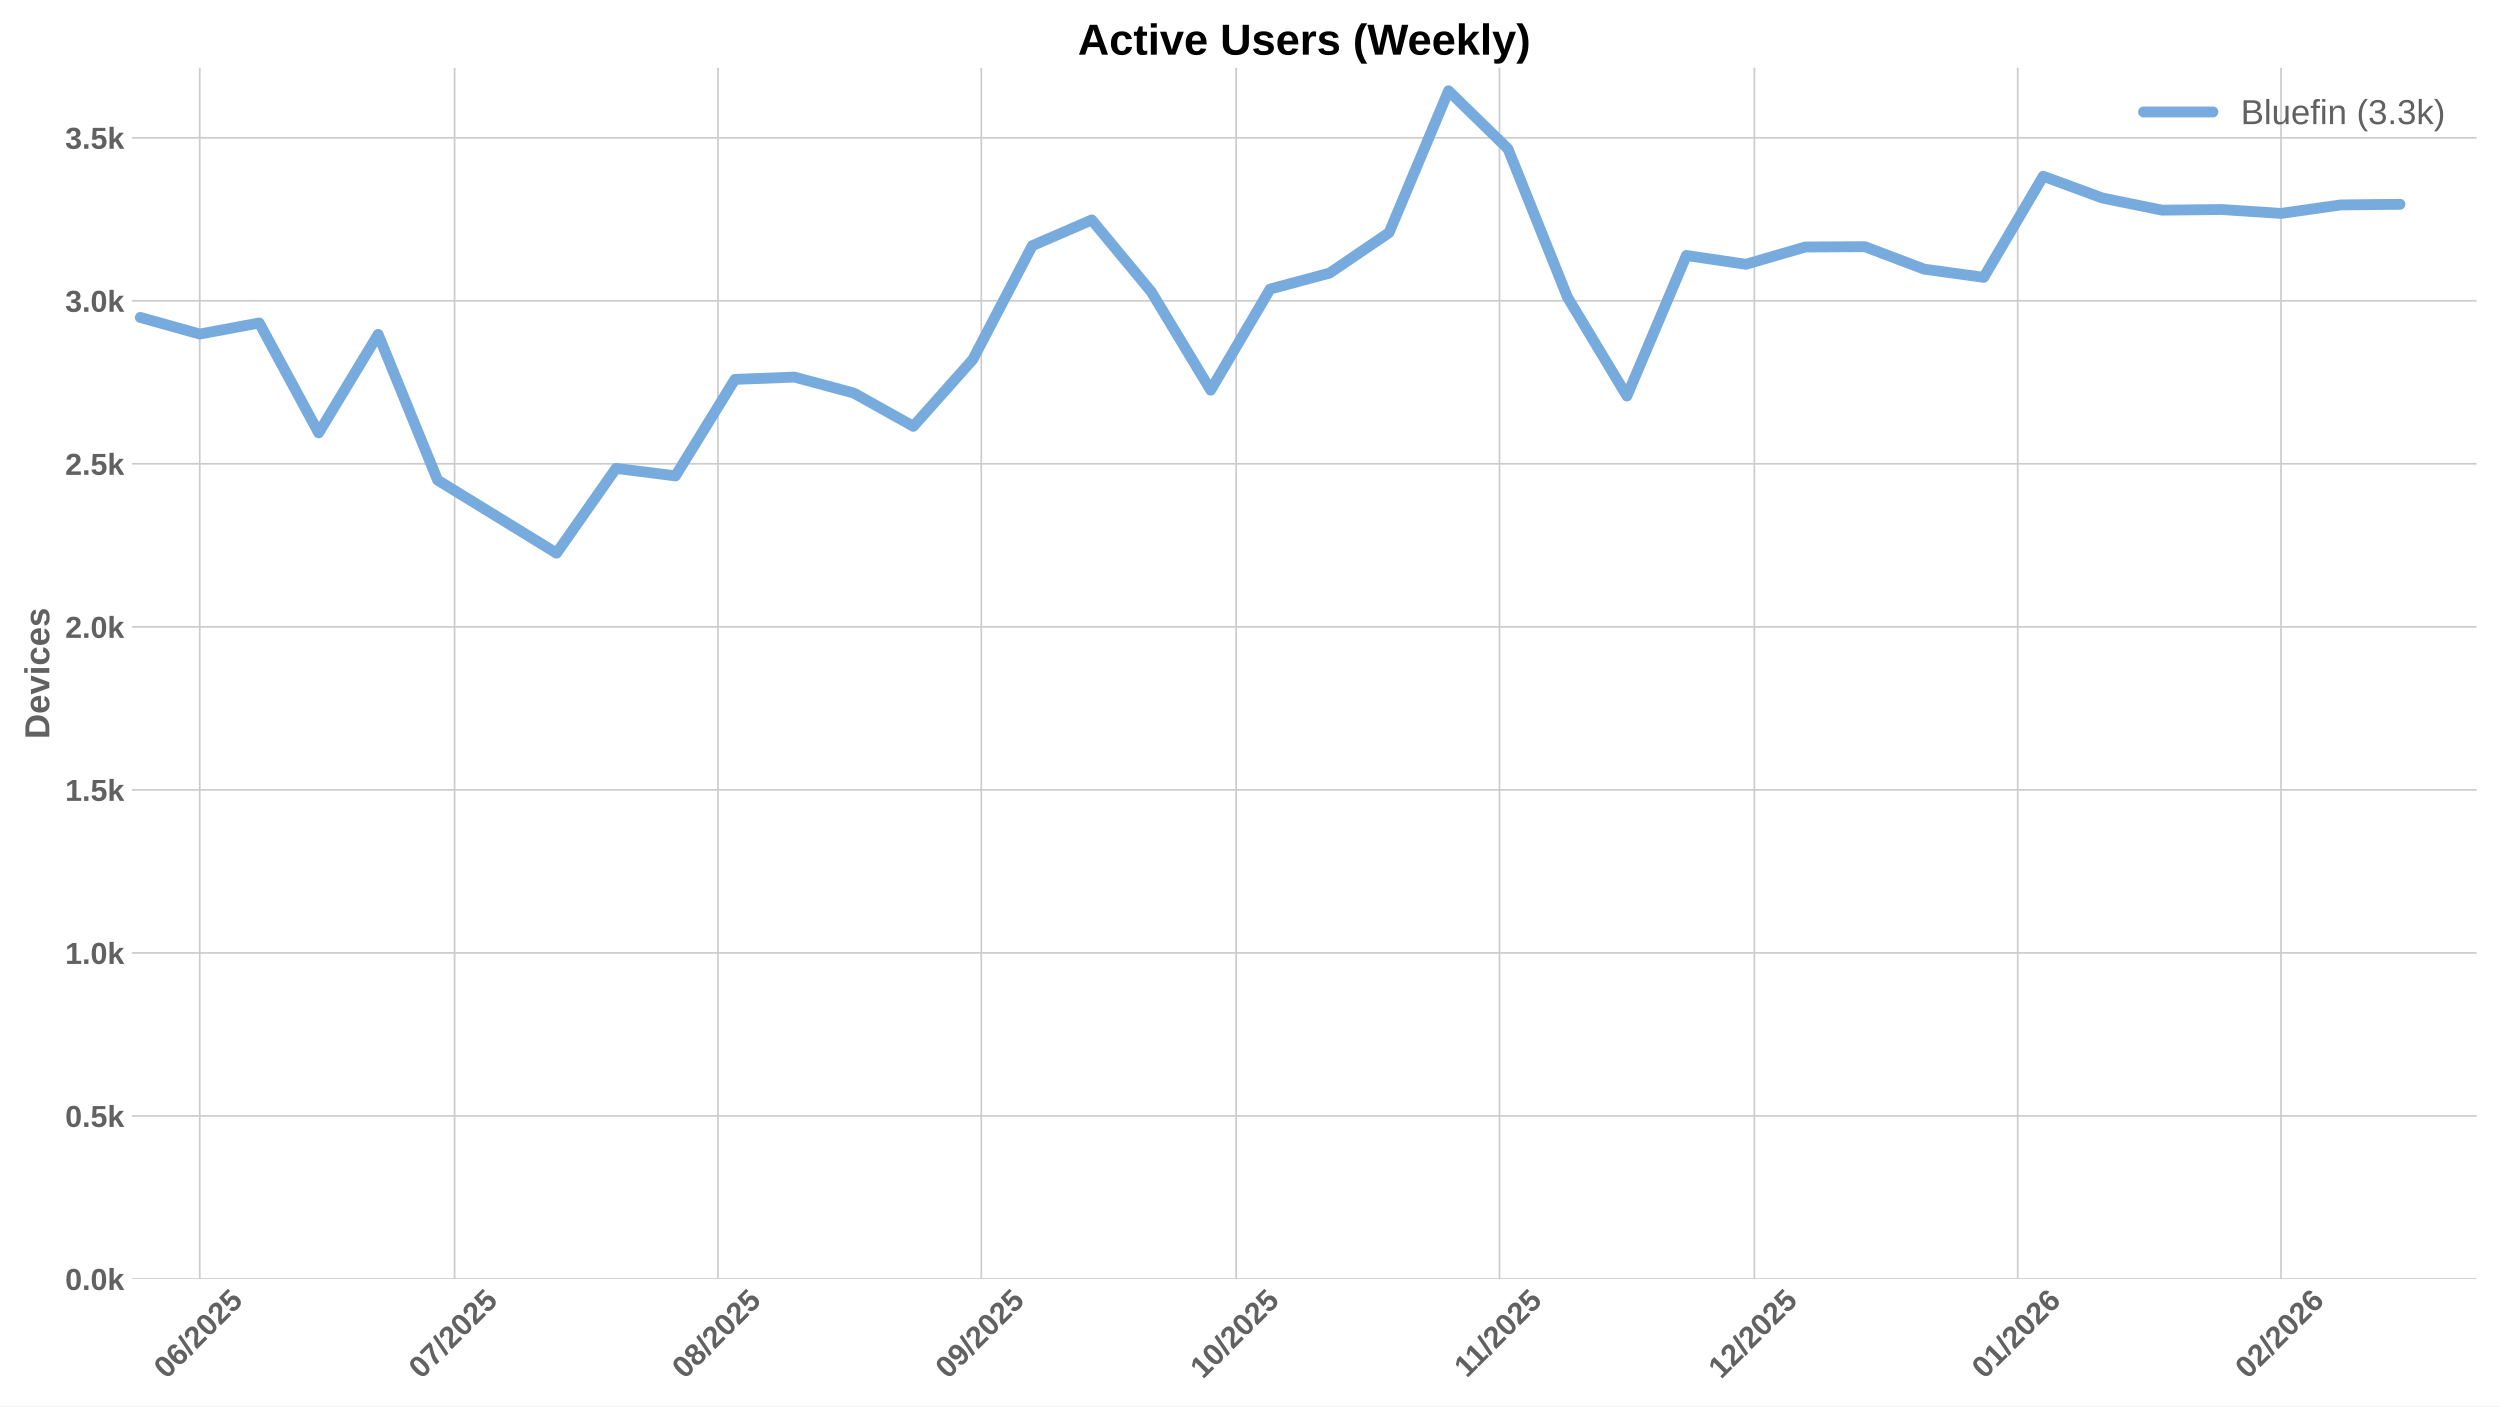
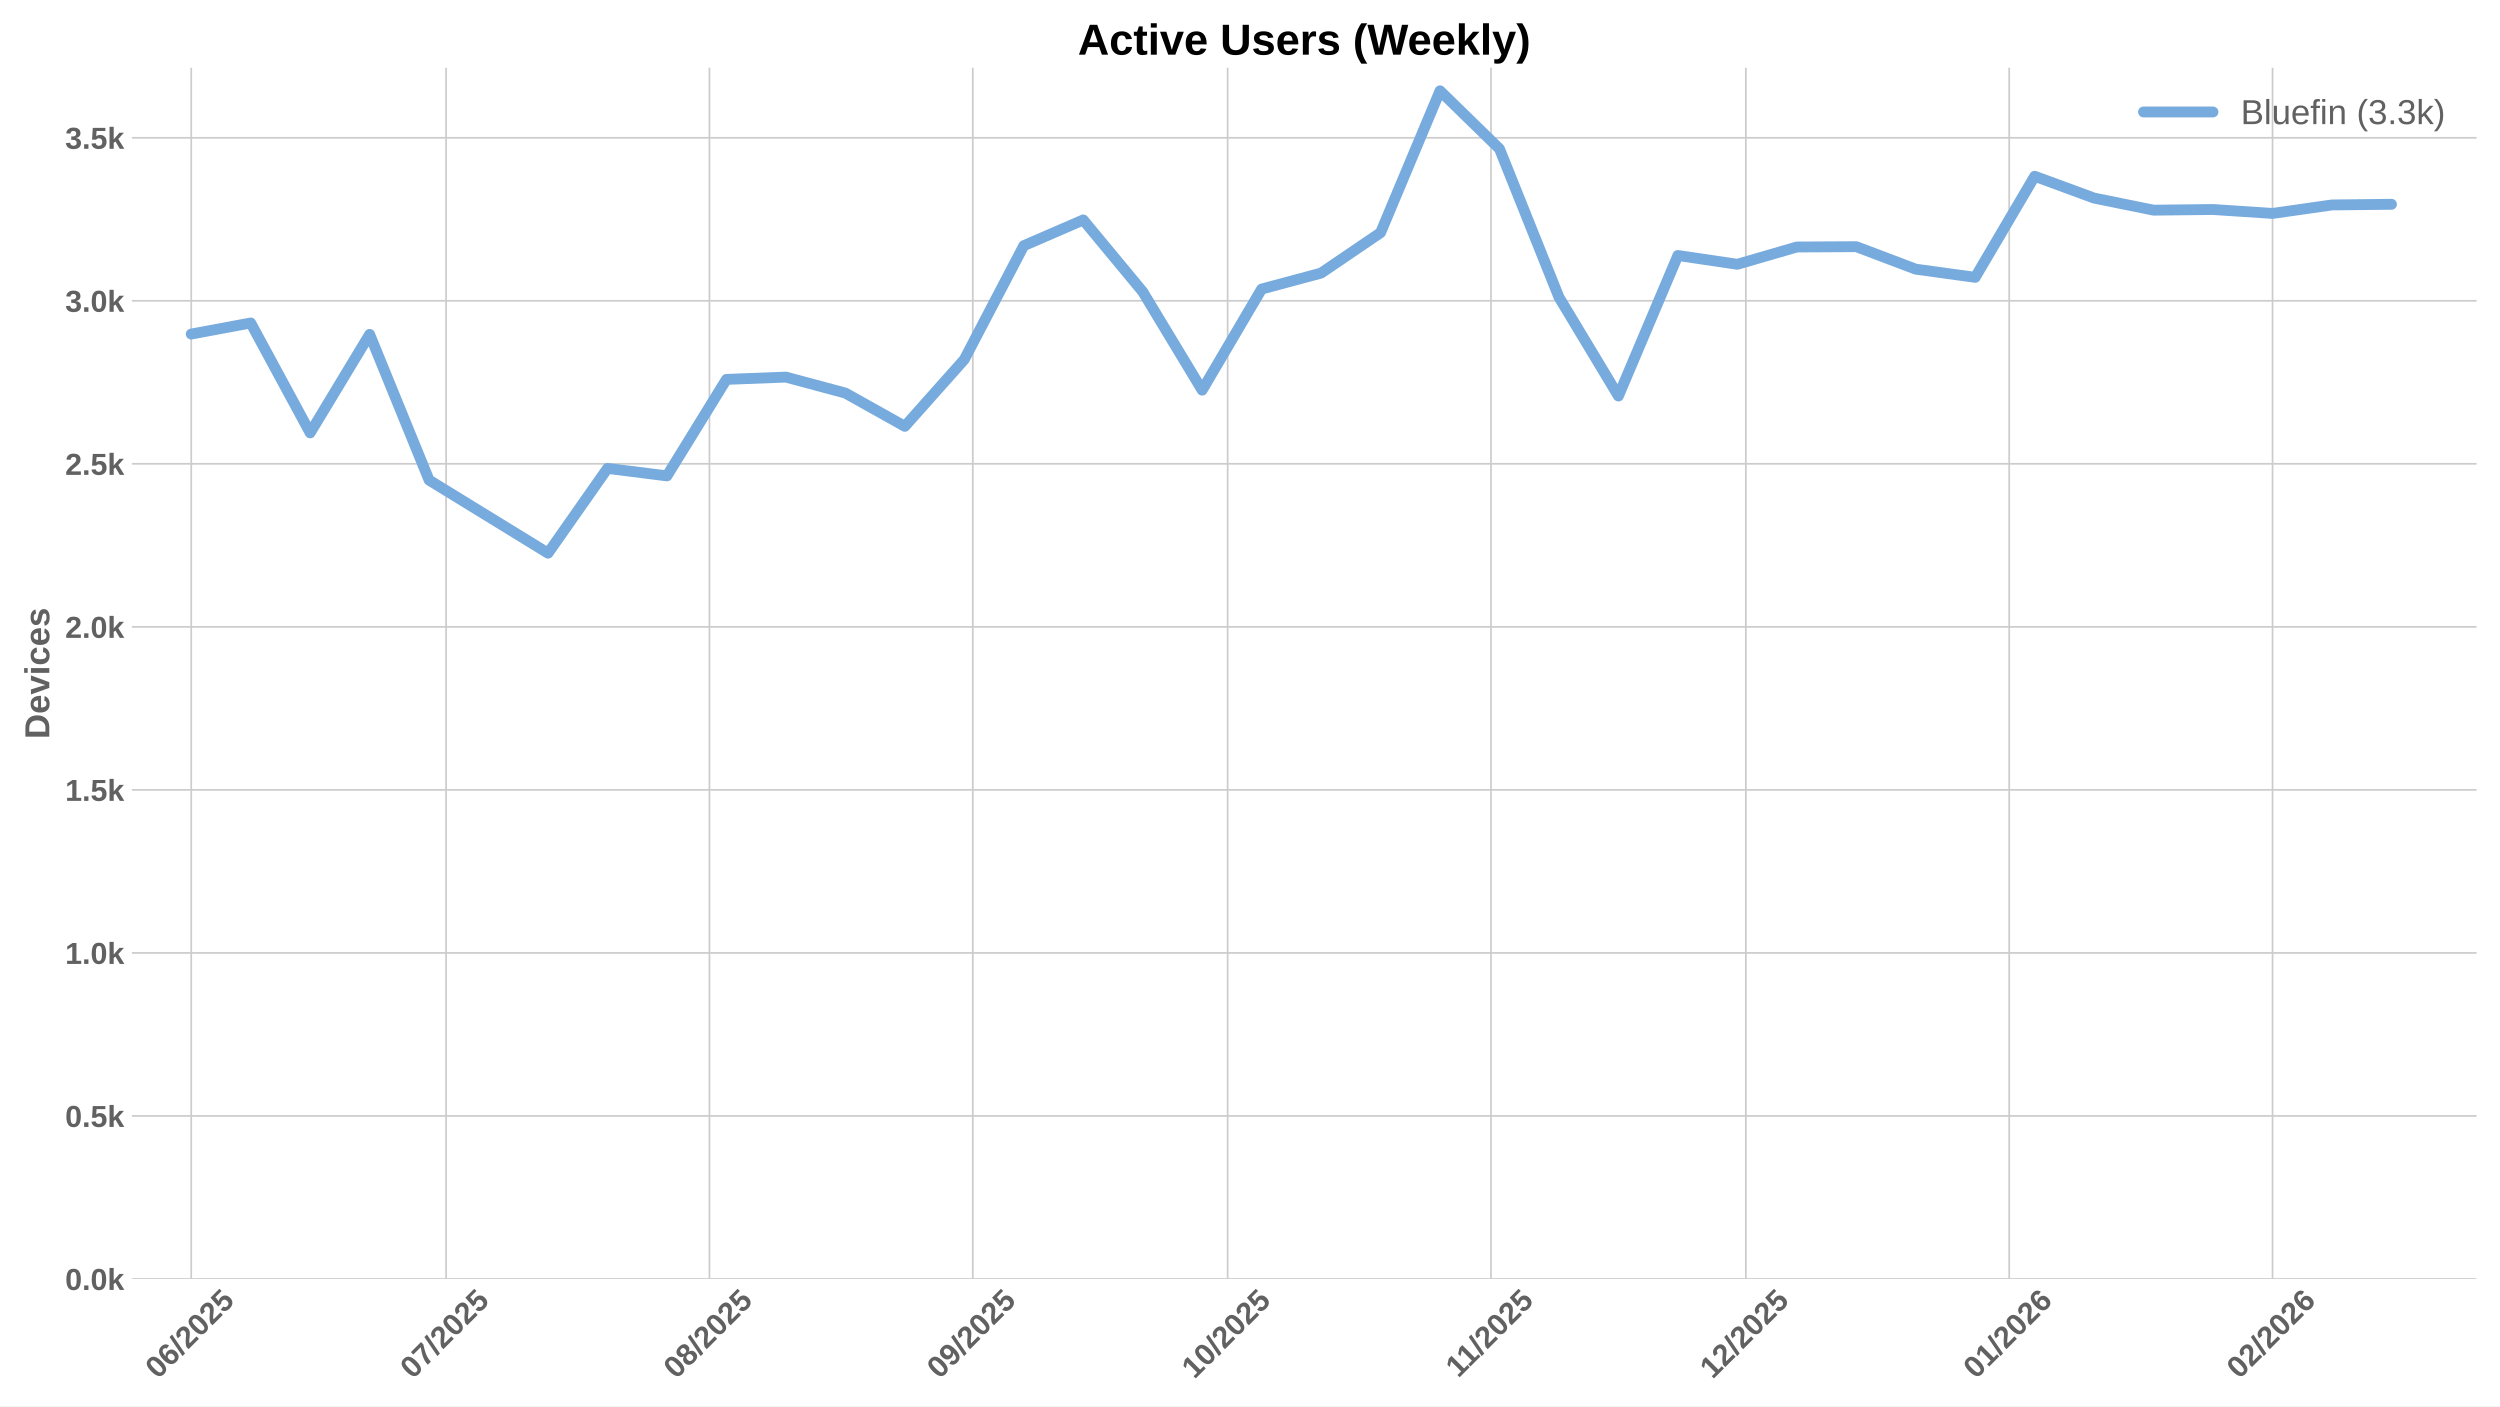
<svg xmlns="http://www.w3.org/2000/svg" xmlns:xlink="http://www.w3.org/1999/xlink" width="1152pt" height="648pt" viewBox="0 0 1152 648" version="1.1">
  <defs>
    <style type="text/css">*{stroke-linejoin: round; stroke-linecap: butt}</style>
  </defs>
  <g id="figure_1">
    <g id="patch_1">
      <path d="M 0 648  L 1152 648  L 1152 0  L 0 0  z " style="fill: #ffffff" />
    </g>
    <g id="axes_1">
      <g id="patch_2">
        <path d="M 60.78 589.343  L 1141.2 589.343  L 1141.2 31.2  L 60.78 31.2  z " style="fill: #ffffff" />
      </g>
      <g id="matplotlib.axis_1">
        <g id="xtick_1">
          <g id="line2d_1">
-             <path d="M 92.041 589.343  L 92.041 31.2  " clip-path="url(#pecfd158ab5)" style="fill: none; stroke: #cccccc; stroke-width: 0.8; stroke-linecap: round" />
+             <path d="M 88.123 589.343  L 88.123 31.2  " clip-path="url(#p0a0ff9bee3)" style="fill: none; stroke: #cccccc; stroke-width: 0.8; stroke-linecap: round" />
          </g>
          <g id="line2d_2" />
          <g id="text_1">
-             <g style="fill: #616161" transform="translate(76.71069 635.7977) rotate(-45) scale(0.14 -0.14)">
+             <g style="fill: #616161" transform="translate(72.79288 635.7977) rotate(-45) scale(0.14 -0.14)">
              <defs>
                <path id="LiberationSans-Bold-30" d="M 3297 2203  Q 3297 1088 2914 512  Q 2531 -63 1766 -63  Q 253 -63 253 2203  Q 253 2994 418 3494  Q 584 3994 915 4231  Q 1247 4469 1791 4469  Q 2572 4469 2934 3903  Q 3297 3338 3297 2203  z M 2416 2203  Q 2416 2813 2356 3150  Q 2297 3488 2165 3634  Q 2034 3781 1784 3781  Q 1519 3781 1383 3632  Q 1247 3484 1189 3148  Q 1131 2813 1131 2203  Q 1131 1600 1192 1261  Q 1253 922 1386 775  Q 1519 628 1772 628  Q 2022 628 2158 783  Q 2294 938 2355 1278  Q 2416 1619 2416 2203  z " transform="scale(0.015625)" />
                <path id="LiberationSans-Bold-36" d="M 3328 1441  Q 3328 738 2934 337  Q 2541 -63 1847 -63  Q 1069 -63 651 482  Q 234 1028 234 2100  Q 234 3278 657 3873  Q 1081 4469 1869 4469  Q 2428 4469 2751 4222  Q 3075 3975 3209 3456  L 2381 3341  Q 2263 3775 1850 3775  Q 1497 3775 1295 3422  Q 1094 3069 1094 2350  Q 1234 2584 1484 2709  Q 1734 2834 2050 2834  Q 2641 2834 2984 2459  Q 3328 2084 3328 1441  z M 2447 1416  Q 2447 1791 2273 1989  Q 2100 2188 1797 2188  Q 1506 2188 1331 2002  Q 1156 1816 1156 1509  Q 1156 1125 1339 873  Q 1522 622 1819 622  Q 2116 622 2281 833  Q 2447 1044 2447 1416  z " transform="scale(0.015625)" />
                <path id="LiberationSans-Bold-2f" d="M 63 -128  L 972 4638  L 1716 4638  L 822 -128  L 63 -128  z " transform="scale(0.015625)" />
                <path id="LiberationSans-Bold-32" d="M 222 0  L 222 609  Q 394 988 711 1347  Q 1028 1706 1509 2097  Q 1972 2472 2158 2715  Q 2344 2959 2344 3194  Q 2344 3769 1766 3769  Q 1484 3769 1336 3617  Q 1188 3466 1144 3163  L 259 3213  Q 334 3825 717 4147  Q 1100 4469 1759 4469  Q 2472 4469 2853 4144  Q 3234 3819 3234 3231  Q 3234 2922 3112 2672  Q 2991 2422 2800 2211  Q 2609 2000 2376 1815  Q 2144 1631 1925 1456  Q 1706 1281 1526 1103  Q 1347 925 1259 722  L 3303 722  L 3303 0  L 222 0  z " transform="scale(0.015625)" />
                <path id="LiberationSans-Bold-35" d="M 3381 1466  Q 3381 766 2945 351  Q 2509 -63 1750 -63  Q 1088 -63 689 235  Q 291 534 197 1100  L 1075 1172  Q 1144 891 1319 762  Q 1494 634 1759 634  Q 2088 634 2283 843  Q 2478 1053 2478 1447  Q 2478 1794 2293 2001  Q 2109 2209 1778 2209  Q 1413 2209 1181 1925  L 325 1925  L 478 4403  L 3125 4403  L 3125 3750  L 1275 3750  L 1203 2638  Q 1522 2919 2000 2919  Q 2628 2919 3004 2528  Q 3381 2138 3381 1466  z " transform="scale(0.015625)" />
              </defs>
              <use xlink:href="#LiberationSans-Bold-30" />
              <use xlink:href="#LiberationSans-Bold-36" transform="translate(55.61523 0)" />
              <use xlink:href="#LiberationSans-Bold-2f" transform="translate(111.2305 0)" />
              <use xlink:href="#LiberationSans-Bold-32" transform="translate(139.0137 0)" />
              <use xlink:href="#LiberationSans-Bold-30" transform="translate(194.6289 0)" />
              <use xlink:href="#LiberationSans-Bold-32" transform="translate(250.2441 0)" />
              <use xlink:href="#LiberationSans-Bold-35" transform="translate(305.8594 0)" />
            </g>
          </g>
        </g>
        <g id="xtick_2">
          <g id="line2d_3">
-             <path d="M 209.478 589.343  L 209.478 31.2  " clip-path="url(#pecfd158ab5)" style="fill: none; stroke: #cccccc; stroke-width: 0.8; stroke-linecap: round" />
+             <path d="M 205.56 589.343  L 205.56 31.2  " clip-path="url(#p0a0ff9bee3)" style="fill: none; stroke: #cccccc; stroke-width: 0.8; stroke-linecap: round" />
          </g>
          <g id="line2d_4" />
          <g id="text_2">
-             <g style="fill: #616161" transform="translate(194.1476 635.7977) rotate(-45) scale(0.14 -0.14)">
+             <g style="fill: #616161" transform="translate(190.2298 635.7977) rotate(-45) scale(0.14 -0.14)">
              <defs>
                <path id="LiberationSans-Bold-37" d="M 3278 3706  Q 2981 3238 2717 2797  Q 2453 2356 2256 1911  Q 2059 1466 1945 995  Q 1831 525 1831 0  L 916 0  Q 916 550 1059 1064  Q 1203 1578 1475 2111  Q 1747 2644 2463 3681  L 275 3681  L 275 4403  L 3278 4403  L 3278 3706  z " transform="scale(0.015625)" />
              </defs>
              <use xlink:href="#LiberationSans-Bold-30" />
              <use xlink:href="#LiberationSans-Bold-37" transform="translate(55.61523 0)" />
              <use xlink:href="#LiberationSans-Bold-2f" transform="translate(111.2305 0)" />
              <use xlink:href="#LiberationSans-Bold-32" transform="translate(139.0137 0)" />
              <use xlink:href="#LiberationSans-Bold-30" transform="translate(194.6289 0)" />
              <use xlink:href="#LiberationSans-Bold-32" transform="translate(250.2441 0)" />
              <use xlink:href="#LiberationSans-Bold-35" transform="translate(305.8594 0)" />
            </g>
          </g>
        </g>
        <g id="xtick_3">
          <g id="line2d_5">
-             <path d="M 330.829 589.343  L 330.829 31.2  " clip-path="url(#pecfd158ab5)" style="fill: none; stroke: #cccccc; stroke-width: 0.8; stroke-linecap: round" />
+             <path d="M 326.912 589.343  L 326.912 31.2  " clip-path="url(#p0a0ff9bee3)" style="fill: none; stroke: #cccccc; stroke-width: 0.8; stroke-linecap: round" />
          </g>
          <g id="line2d_6" />
          <g id="text_3">
-             <g style="fill: #616161" transform="translate(315.4992 635.7977) rotate(-45) scale(0.14 -0.14)">
+             <g style="fill: #616161" transform="translate(311.5814 635.7977) rotate(-45) scale(0.14 -0.14)">
              <defs>
                <path id="LiberationSans-Bold-38" d="M 3363 1241  Q 3363 622 2953 279  Q 2544 -63 1784 -63  Q 1031 -63 617 278  Q 203 619 203 1234  Q 203 1656 447 1945  Q 691 2234 1100 2303  L 1100 2316  Q 744 2394 525 2669  Q 306 2944 306 3303  Q 306 3844 689 4156  Q 1072 4469 1772 4469  Q 2488 4469 2870 4164  Q 3253 3859 3253 3297  Q 3253 2938 3036 2666  Q 2819 2394 2453 2322  L 2453 2309  Q 2878 2241 3120 1961  Q 3363 1681 3363 1241  z M 2350 3250  Q 2350 3563 2206 3708  Q 2063 3853 1772 3853  Q 1203 3853 1203 3250  Q 1203 2619 1778 2619  Q 2066 2619 2208 2766  Q 2350 2913 2350 3250  z M 2453 1313  Q 2453 2003 1766 2003  Q 1447 2003 1276 1822  Q 1106 1641 1106 1300  Q 1106 913 1275 734  Q 1444 556 1791 556  Q 2131 556 2292 734  Q 2453 913 2453 1313  z " transform="scale(0.015625)" />
              </defs>
              <use xlink:href="#LiberationSans-Bold-30" />
              <use xlink:href="#LiberationSans-Bold-38" transform="translate(55.61523 0)" />
              <use xlink:href="#LiberationSans-Bold-2f" transform="translate(111.2305 0)" />
              <use xlink:href="#LiberationSans-Bold-32" transform="translate(139.0137 0)" />
              <use xlink:href="#LiberationSans-Bold-30" transform="translate(194.6289 0)" />
              <use xlink:href="#LiberationSans-Bold-32" transform="translate(250.2441 0)" />
              <use xlink:href="#LiberationSans-Bold-35" transform="translate(305.8594 0)" />
            </g>
          </g>
        </g>
        <g id="xtick_4">
          <g id="line2d_7">
-             <path d="M 452.181 589.343  L 452.181 31.2  " clip-path="url(#pecfd158ab5)" style="fill: none; stroke: #cccccc; stroke-width: 0.8; stroke-linecap: round" />
+             <path d="M 448.263 589.343  L 448.263 31.2  " clip-path="url(#p0a0ff9bee3)" style="fill: none; stroke: #cccccc; stroke-width: 0.8; stroke-linecap: round" />
          </g>
          <g id="line2d_8" />
          <g id="text_4">
-             <g style="fill: #616161" transform="translate(436.8507 635.7977) rotate(-45) scale(0.14 -0.14)">
+             <g style="fill: #616161" transform="translate(432.9329 635.7977) rotate(-45) scale(0.14 -0.14)">
              <defs>
                <path id="LiberationSans-Bold-39" d="M 3322 2272  Q 3322 1100 2894 518  Q 2466 -63 1678 -63  Q 1097 -63 767 185  Q 438 434 300 972  L 1125 1088  Q 1247 628 1688 628  Q 2056 628 2254 981  Q 2453 1334 2459 2028  Q 2341 1794 2070 1661  Q 1800 1528 1488 1528  Q 906 1528 564 1923  Q 222 2319 222 2994  Q 222 3688 623 4078  Q 1025 4469 1759 4469  Q 2550 4469 2936 3920  Q 3322 3372 3322 2272  z M 2394 2888  Q 2394 3297 2214 3539  Q 2034 3781 1738 3781  Q 1447 3781 1280 3570  Q 1113 3359 1113 2988  Q 1113 2622 1278 2401  Q 1444 2181 1741 2181  Q 2022 2181 2208 2373  Q 2394 2566 2394 2888  z " transform="scale(0.015625)" />
              </defs>
              <use xlink:href="#LiberationSans-Bold-30" />
              <use xlink:href="#LiberationSans-Bold-39" transform="translate(55.61523 0)" />
              <use xlink:href="#LiberationSans-Bold-2f" transform="translate(111.2305 0)" />
              <use xlink:href="#LiberationSans-Bold-32" transform="translate(139.0137 0)" />
              <use xlink:href="#LiberationSans-Bold-30" transform="translate(194.6289 0)" />
              <use xlink:href="#LiberationSans-Bold-32" transform="translate(250.2441 0)" />
              <use xlink:href="#LiberationSans-Bold-35" transform="translate(305.8594 0)" />
            </g>
          </g>
        </g>
        <g id="xtick_5">
          <g id="line2d_9">
-             <path d="M 569.618 589.343  L 569.618 31.2  " clip-path="url(#pecfd158ab5)" style="fill: none; stroke: #cccccc; stroke-width: 0.8; stroke-linecap: round" />
+             <path d="M 565.7 589.343  L 565.7 31.2  " clip-path="url(#p0a0ff9bee3)" style="fill: none; stroke: #cccccc; stroke-width: 0.8; stroke-linecap: round" />
          </g>
          <g id="line2d_10" />
          <g id="text_5">
-             <g style="fill: #616161" transform="translate(554.2876 635.7977) rotate(-45) scale(0.14 -0.14)">
+             <g style="fill: #616161" transform="translate(550.3698 635.7977) rotate(-45) scale(0.14 -0.14)">
              <defs>
                <path id="LiberationSans-Bold-31" d="M 403 0  L 403 653  L 1494 653  L 1494 3656  L 438 2997  L 438 3688  L 1541 4403  L 2372 4403  L 2372 653  L 3381 653  L 3381 0  L 403 0  z " transform="scale(0.015625)" />
              </defs>
              <use xlink:href="#LiberationSans-Bold-31" />
              <use xlink:href="#LiberationSans-Bold-30" transform="translate(55.61523 0)" />
              <use xlink:href="#LiberationSans-Bold-2f" transform="translate(111.2305 0)" />
              <use xlink:href="#LiberationSans-Bold-32" transform="translate(139.0137 0)" />
              <use xlink:href="#LiberationSans-Bold-30" transform="translate(194.6289 0)" />
              <use xlink:href="#LiberationSans-Bold-32" transform="translate(250.2441 0)" />
              <use xlink:href="#LiberationSans-Bold-35" transform="translate(305.8594 0)" />
            </g>
          </g>
        </g>
        <g id="xtick_6">
          <g id="line2d_11">
-             <path d="M 690.969 589.343  L 690.969 31.2  " clip-path="url(#pecfd158ab5)" style="fill: none; stroke: #cccccc; stroke-width: 0.8; stroke-linecap: round" />
+             <path d="M 687.052 589.343  L 687.052 31.2  " clip-path="url(#p0a0ff9bee3)" style="fill: none; stroke: #cccccc; stroke-width: 0.8; stroke-linecap: round" />
          </g>
          <g id="line2d_12" />
          <g id="text_6">
-             <g style="fill: #616161" transform="translate(675.9114 635.2532) rotate(-45) scale(0.14 -0.14)">
+             <g style="fill: #616161" transform="translate(671.9936 635.2532) rotate(-45) scale(0.14 -0.14)">
              <use xlink:href="#LiberationSans-Bold-31" />
              <use xlink:href="#LiberationSans-Bold-31" transform="translate(50.11523 0)" />
              <use xlink:href="#LiberationSans-Bold-2f" transform="translate(105.7305 0)" />
              <use xlink:href="#LiberationSans-Bold-32" transform="translate(133.5137 0)" />
              <use xlink:href="#LiberationSans-Bold-30" transform="translate(189.1289 0)" />
              <use xlink:href="#LiberationSans-Bold-32" transform="translate(244.7441 0)" />
              <use xlink:href="#LiberationSans-Bold-35" transform="translate(300.3594 0)" />
            </g>
          </g>
        </g>
        <g id="xtick_7">
          <g id="line2d_13">
-             <path d="M 808.406 589.343  L 808.406 31.2  " clip-path="url(#pecfd158ab5)" style="fill: none; stroke: #cccccc; stroke-width: 0.8; stroke-linecap: round" />
+             <path d="M 804.489 589.343  L 804.489 31.2  " clip-path="url(#p0a0ff9bee3)" style="fill: none; stroke: #cccccc; stroke-width: 0.8; stroke-linecap: round" />
          </g>
          <g id="line2d_14" />
          <g id="text_7">
-             <g style="fill: #616161" transform="translate(793.0761 635.7977) rotate(-45) scale(0.14 -0.14)">
+             <g style="fill: #616161" transform="translate(789.1583 635.7977) rotate(-45) scale(0.14 -0.14)">
              <use xlink:href="#LiberationSans-Bold-31" />
              <use xlink:href="#LiberationSans-Bold-32" transform="translate(55.61523 0)" />
              <use xlink:href="#LiberationSans-Bold-2f" transform="translate(111.2305 0)" />
              <use xlink:href="#LiberationSans-Bold-32" transform="translate(139.0137 0)" />
              <use xlink:href="#LiberationSans-Bold-30" transform="translate(194.6289 0)" />
              <use xlink:href="#LiberationSans-Bold-32" transform="translate(250.2441 0)" />
              <use xlink:href="#LiberationSans-Bold-35" transform="translate(305.8594 0)" />
            </g>
          </g>
        </g>
        <g id="xtick_8">
          <g id="line2d_15">
-             <path d="M 929.758 589.343  L 929.758 31.2  " clip-path="url(#pecfd158ab5)" style="fill: none; stroke: #cccccc; stroke-width: 0.8; stroke-linecap: round" />
+             <path d="M 925.84 589.343  L 925.84 31.2  " clip-path="url(#p0a0ff9bee3)" style="fill: none; stroke: #cccccc; stroke-width: 0.8; stroke-linecap: round" />
          </g>
          <g id="line2d_16" />
          <g id="text_8">
-             <g style="fill: #616161" transform="translate(914.4276 635.7977) rotate(-45) scale(0.14 -0.14)">
+             <g style="fill: #616161" transform="translate(910.5098 635.7977) rotate(-45) scale(0.14 -0.14)">
              <use xlink:href="#LiberationSans-Bold-30" />
              <use xlink:href="#LiberationSans-Bold-31" transform="translate(55.61523 0)" />
              <use xlink:href="#LiberationSans-Bold-2f" transform="translate(111.2305 0)" />
              <use xlink:href="#LiberationSans-Bold-32" transform="translate(139.0137 0)" />
              <use xlink:href="#LiberationSans-Bold-30" transform="translate(194.6289 0)" />
              <use xlink:href="#LiberationSans-Bold-32" transform="translate(250.2441 0)" />
              <use xlink:href="#LiberationSans-Bold-36" transform="translate(305.8594 0)" />
            </g>
          </g>
        </g>
        <g id="xtick_9">
          <g id="line2d_17">
-             <path d="M 1051.109 589.343  L 1051.109 31.2  " clip-path="url(#pecfd158ab5)" style="fill: none; stroke: #cccccc; stroke-width: 0.8; stroke-linecap: round" />
+             <path d="M 1047.192 589.343  L 1047.192 31.2  " clip-path="url(#p0a0ff9bee3)" style="fill: none; stroke: #cccccc; stroke-width: 0.8; stroke-linecap: round" />
          </g>
          <g id="line2d_18" />
          <g id="text_9">
-             <g style="fill: #616161" transform="translate(1035.779 635.7977) rotate(-45) scale(0.14 -0.14)">
+             <g style="fill: #616161" transform="translate(1031.861 635.7977) rotate(-45) scale(0.14 -0.14)">
              <use xlink:href="#LiberationSans-Bold-30" />
              <use xlink:href="#LiberationSans-Bold-32" transform="translate(55.61523 0)" />
              <use xlink:href="#LiberationSans-Bold-2f" transform="translate(111.2305 0)" />
              <use xlink:href="#LiberationSans-Bold-32" transform="translate(139.0137 0)" />
              <use xlink:href="#LiberationSans-Bold-30" transform="translate(194.6289 0)" />
              <use xlink:href="#LiberationSans-Bold-32" transform="translate(250.2441 0)" />
              <use xlink:href="#LiberationSans-Bold-36" transform="translate(305.8594 0)" />
            </g>
          </g>
        </g>
      </g>
      <g id="matplotlib.axis_2">
        <g id="ytick_1">
          <g id="line2d_19">
-             <path d="M 60.78 589.343  L 1141.2 589.343  " clip-path="url(#pecfd158ab5)" style="fill: none; stroke: #cccccc; stroke-width: 0.8; stroke-linecap: round" />
+             <path d="M 60.78 589.343  L 1141.2 589.343  " clip-path="url(#p0a0ff9bee3)" style="fill: none; stroke: #cccccc; stroke-width: 0.8; stroke-linecap: round" />
          </g>
          <g id="line2d_20" />
          <g id="text_10">
            <g style="fill: #616161" transform="translate(30.03469 594.416) scale(0.14 -0.14)">
              <defs>
                <path id="LiberationSans-Bold-2e" d="M 434 0  L 434 953  L 1338 953  L 1338 0  L 434 0  z " transform="scale(0.015625)" />
                <path id="LiberationSans-Bold-6b" d="M 2606 0  L 1703 1531  L 1325 1269  L 1325 0  L 447 0  L 447 4638  L 1325 4638  L 1325 1981  L 2531 3381  L 3475 3381  L 2288 2063  L 3566 0  L 2606 0  z " transform="scale(0.015625)" />
              </defs>
              <use xlink:href="#LiberationSans-Bold-30" />
              <use xlink:href="#LiberationSans-Bold-2e" transform="translate(55.61523 0)" />
              <use xlink:href="#LiberationSans-Bold-30" transform="translate(83.39844 0)" />
              <use xlink:href="#LiberationSans-Bold-6b" transform="translate(139.0137 0)" />
            </g>
          </g>
        </g>
        <g id="ytick_2">
          <g id="line2d_21">
-             <path d="M 60.78 514.221  L 1141.2 514.221  " clip-path="url(#pecfd158ab5)" style="fill: none; stroke: #cccccc; stroke-width: 0.8; stroke-linecap: round" />
+             <path d="M 60.78 514.221  L 1141.2 514.221  " clip-path="url(#p0a0ff9bee3)" style="fill: none; stroke: #cccccc; stroke-width: 0.8; stroke-linecap: round" />
          </g>
          <g id="line2d_22" />
          <g id="text_11">
            <g style="fill: #616161" transform="translate(30.03469 519.2938) scale(0.14 -0.14)">
              <use xlink:href="#LiberationSans-Bold-30" />
              <use xlink:href="#LiberationSans-Bold-2e" transform="translate(55.61523 0)" />
              <use xlink:href="#LiberationSans-Bold-35" transform="translate(83.39844 0)" />
              <use xlink:href="#LiberationSans-Bold-6b" transform="translate(139.0137 0)" />
            </g>
          </g>
        </g>
        <g id="ytick_3">
          <g id="line2d_23">
-             <path d="M 60.78 439.099  L 1141.2 439.099  " clip-path="url(#pecfd158ab5)" style="fill: none; stroke: #cccccc; stroke-width: 0.8; stroke-linecap: round" />
+             <path d="M 60.78 439.099  L 1141.2 439.099  " clip-path="url(#p0a0ff9bee3)" style="fill: none; stroke: #cccccc; stroke-width: 0.8; stroke-linecap: round" />
          </g>
          <g id="line2d_24" />
          <g id="text_12">
            <g style="fill: #616161" transform="translate(30.03469 444.1715) scale(0.14 -0.14)">
              <use xlink:href="#LiberationSans-Bold-31" />
              <use xlink:href="#LiberationSans-Bold-2e" transform="translate(55.61523 0)" />
              <use xlink:href="#LiberationSans-Bold-30" transform="translate(83.39844 0)" />
              <use xlink:href="#LiberationSans-Bold-6b" transform="translate(139.0137 0)" />
            </g>
          </g>
        </g>
        <g id="ytick_4">
          <g id="line2d_25">
-             <path d="M 60.78 363.976  L 1141.2 363.976  " clip-path="url(#pecfd158ab5)" style="fill: none; stroke: #cccccc; stroke-width: 0.8; stroke-linecap: round" />
+             <path d="M 60.78 363.976  L 1141.2 363.976  " clip-path="url(#p0a0ff9bee3)" style="fill: none; stroke: #cccccc; stroke-width: 0.8; stroke-linecap: round" />
          </g>
          <g id="line2d_26" />
          <g id="text_13">
            <g style="fill: #616161" transform="translate(30.03469 369.0493) scale(0.14 -0.14)">
              <use xlink:href="#LiberationSans-Bold-31" />
              <use xlink:href="#LiberationSans-Bold-2e" transform="translate(55.61523 0)" />
              <use xlink:href="#LiberationSans-Bold-35" transform="translate(83.39844 0)" />
              <use xlink:href="#LiberationSans-Bold-6b" transform="translate(139.0137 0)" />
            </g>
          </g>
        </g>
        <g id="ytick_5">
          <g id="line2d_27">
-             <path d="M 60.78 288.854  L 1141.2 288.854  " clip-path="url(#pecfd158ab5)" style="fill: none; stroke: #cccccc; stroke-width: 0.8; stroke-linecap: round" />
+             <path d="M 60.78 288.854  L 1141.2 288.854  " clip-path="url(#p0a0ff9bee3)" style="fill: none; stroke: #cccccc; stroke-width: 0.8; stroke-linecap: round" />
          </g>
          <g id="line2d_28" />
          <g id="text_14">
            <g style="fill: #616161" transform="translate(30.03469 293.9271) scale(0.14 -0.14)">
              <use xlink:href="#LiberationSans-Bold-32" />
              <use xlink:href="#LiberationSans-Bold-2e" transform="translate(55.61523 0)" />
              <use xlink:href="#LiberationSans-Bold-30" transform="translate(83.39844 0)" />
              <use xlink:href="#LiberationSans-Bold-6b" transform="translate(139.0137 0)" />
            </g>
          </g>
        </g>
        <g id="ytick_6">
          <g id="line2d_29">
-             <path d="M 60.78 213.732  L 1141.2 213.732  " clip-path="url(#pecfd158ab5)" style="fill: none; stroke: #cccccc; stroke-width: 0.8; stroke-linecap: round" />
+             <path d="M 60.78 213.732  L 1141.2 213.732  " clip-path="url(#p0a0ff9bee3)" style="fill: none; stroke: #cccccc; stroke-width: 0.8; stroke-linecap: round" />
          </g>
          <g id="line2d_30" />
          <g id="text_15">
            <g style="fill: #616161" transform="translate(30.03469 218.8048) scale(0.14 -0.14)">
              <use xlink:href="#LiberationSans-Bold-32" />
              <use xlink:href="#LiberationSans-Bold-2e" transform="translate(55.61523 0)" />
              <use xlink:href="#LiberationSans-Bold-35" transform="translate(83.39844 0)" />
              <use xlink:href="#LiberationSans-Bold-6b" transform="translate(139.0137 0)" />
            </g>
          </g>
        </g>
        <g id="ytick_7">
          <g id="line2d_31">
-             <path d="M 60.78 138.61  L 1141.2 138.61  " clip-path="url(#pecfd158ab5)" style="fill: none; stroke: #cccccc; stroke-width: 0.8; stroke-linecap: round" />
+             <path d="M 60.78 138.61  L 1141.2 138.61  " clip-path="url(#p0a0ff9bee3)" style="fill: none; stroke: #cccccc; stroke-width: 0.8; stroke-linecap: round" />
          </g>
          <g id="line2d_32" />
          <g id="text_16">
            <g style="fill: #616161" transform="translate(30.03469 143.6826) scale(0.14 -0.14)">
              <defs>
                <path id="LiberationSans-Bold-33" d="M 3328 1222  Q 3328 603 2922 265  Q 2516 -72 1766 -72  Q 1056 -72 637 254  Q 219 581 147 1197  L 1041 1275  Q 1125 641 1763 641  Q 2078 641 2253 797  Q 2428 953 2428 1275  Q 2428 1569 2215 1725  Q 2003 1881 1584 1881  L 1278 1881  L 1278 2591  L 1566 2591  Q 1944 2591 2134 2745  Q 2325 2900 2325 3188  Q 2325 3459 2173 3614  Q 2022 3769 1731 3769  Q 1459 3769 1292 3619  Q 1125 3469 1100 3194  L 222 3256  Q 291 3825 694 4147  Q 1097 4469 1747 4469  Q 2438 4469 2827 4158  Q 3216 3847 3216 3297  Q 3216 2884 2973 2618  Q 2731 2353 2275 2266  L 2275 2253  Q 2781 2194 3054 1920  Q 3328 1647 3328 1222  z " transform="scale(0.015625)" />
              </defs>
              <use xlink:href="#LiberationSans-Bold-33" />
              <use xlink:href="#LiberationSans-Bold-2e" transform="translate(55.61523 0)" />
              <use xlink:href="#LiberationSans-Bold-30" transform="translate(83.39844 0)" />
              <use xlink:href="#LiberationSans-Bold-6b" transform="translate(139.0137 0)" />
            </g>
          </g>
        </g>
        <g id="ytick_8">
          <g id="line2d_33">
-             <path d="M 60.78 63.488  L 1141.2 63.488  " clip-path="url(#pecfd158ab5)" style="fill: none; stroke: #cccccc; stroke-width: 0.8; stroke-linecap: round" />
+             <path d="M 60.78 63.488  L 1141.2 63.488  " clip-path="url(#p0a0ff9bee3)" style="fill: none; stroke: #cccccc; stroke-width: 0.8; stroke-linecap: round" />
          </g>
          <g id="line2d_34" />
          <g id="text_17">
            <g style="fill: #616161" transform="translate(30.03469 68.56035) scale(0.14 -0.14)">
              <use xlink:href="#LiberationSans-Bold-33" />
              <use xlink:href="#LiberationSans-Bold-2e" transform="translate(55.61523 0)" />
              <use xlink:href="#LiberationSans-Bold-35" transform="translate(83.39844 0)" />
              <use xlink:href="#LiberationSans-Bold-6b" transform="translate(139.0137 0)" />
            </g>
          </g>
        </g>
        <g id="text_18">
          <g style="fill: #616161" transform="translate(22.71469 340.5153) rotate(-90) scale(0.16 -0.16)">
            <defs>
              <path id="LiberationSans-Bold-44" d="M 4353 2234  Q 4353 1553 4086 1045  Q 3819 538 3330 269  Q 2841 0 2209 0  L 428 0  L 428 4403  L 2022 4403  Q 3134 4403 3743 3842  Q 4353 3281 4353 2234  z M 3425 2234  Q 3425 2944 3056 3317  Q 2688 3691 2003 3691  L 1350 3691  L 1350 713  L 2131 713  Q 2725 713 3075 1122  Q 3425 1531 3425 2234  z " transform="scale(0.015625)" />
              <path id="LiberationSans-Bold-65" d="M 1831 -63  Q 1069 -63 659 389  Q 250 841 250 1706  Q 250 2544 665 2994  Q 1081 3444 1844 3444  Q 2572 3444 2956 2961  Q 3341 2478 3341 1547  L 3341 1522  L 1172 1522  Q 1172 1028 1355 776  Q 1538 525 1875 525  Q 2341 525 2463 928  L 3291 856  Q 2931 -63 1831 -63  z M 1831 2891  Q 1522 2891 1355 2675  Q 1188 2459 1178 2072  L 2491 2072  Q 2466 2481 2294 2686  Q 2122 2891 1831 2891  z " transform="scale(0.015625)" />
              <path id="LiberationSans-Bold-76" d="M 2284 0  L 1234 0  L 25 3381  L 953 3381  L 1544 1491  Q 1591 1334 1766 709  Q 1797 838 1894 1159  Q 1991 1481 2613 3381  L 3531 3381  L 2284 0  z " transform="scale(0.015625)" />
              <path id="LiberationSans-Bold-69" d="M 447 3991  L 447 4638  L 1325 4638  L 1325 3991  L 447 3991  z M 447 0  L 447 3381  L 1325 3381  L 1325 0  L 447 0  z " transform="scale(0.015625)" />
              <path id="LiberationSans-Bold-63" d="M 1856 -63  Q 1088 -63 669 395  Q 250 853 250 1672  Q 250 2509 672 2976  Q 1094 3444 1869 3444  Q 2466 3444 2856 3144  Q 3247 2844 3347 2316  L 2463 2272  Q 2425 2531 2275 2686  Q 2125 2841 1850 2841  Q 1172 2841 1172 1706  Q 1172 538 1863 538  Q 2113 538 2281 695  Q 2450 853 2491 1166  L 3372 1125  Q 3325 778 3123 506  Q 2922 234 2594 85  Q 2266 -63 1856 -63  z " transform="scale(0.015625)" />
              <path id="LiberationSans-Bold-73" d="M 3297 988  Q 3297 497 2895 217  Q 2494 -63 1784 -63  Q 1088 -63 717 157  Q 347 378 225 844  L 997 959  Q 1063 719 1223 619  Q 1384 519 1784 519  Q 2153 519 2322 612  Q 2491 706 2491 906  Q 2491 1069 2355 1164  Q 2219 1259 1894 1325  Q 1150 1472 890 1598  Q 631 1725 495 1926  Q 359 2128 359 2422  Q 359 2906 732 3176  Q 1106 3447 1791 3447  Q 2394 3447 2761 3212  Q 3128 2978 3219 2534  L 2441 2453  Q 2403 2659 2256 2761  Q 2109 2863 1791 2863  Q 1478 2863 1322 2783  Q 1166 2703 1166 2516  Q 1166 2369 1286 2283  Q 1406 2197 1691 2141  Q 2088 2059 2395 1973  Q 2703 1888 2889 1769  Q 3075 1650 3186 1464  Q 3297 1278 3297 988  z " transform="scale(0.015625)" />
            </defs>
            <use xlink:href="#LiberationSans-Bold-44" />
            <use xlink:href="#LiberationSans-Bold-65" transform="translate(72.2168 0)" />
            <use xlink:href="#LiberationSans-Bold-76" transform="translate(127.832 0)" />
            <use xlink:href="#LiberationSans-Bold-69" transform="translate(183.4473 0)" />
            <use xlink:href="#LiberationSans-Bold-63" transform="translate(211.2305 0)" />
            <use xlink:href="#LiberationSans-Bold-65" transform="translate(266.8457 0)" />
            <use xlink:href="#LiberationSans-Bold-73" transform="translate(322.4609 0)" />
          </g>
        </g>
      </g>
      <g id="line2d_35">
-         <path d="M 64.639 146.272  L 92.041 153.935  L 119.443 148.826  L 146.845 199.459  L 174.247 154.085  L 201.649 221.244  L 256.453 254.899  L 283.855 215.835  L 311.257 219.291  L 338.659 174.819  L 366.061 173.767  L 393.463 181.129  L 420.864 196.454  L 448.266 165.654  L 475.668 113.218  L 503.07 101.349  L 530.472 134.403  L 557.874 179.777  L 585.276 133.201  L 612.678 125.839  L 640.08 107.209  L 667.482 41.852  L 694.884 68.596  L 722.286 136.957  L 749.688 182.481  L 777.09 117.726  L 804.492 121.782  L 831.894 113.819  L 859.296 113.669  L 886.698 124.036  L 914.1 127.792  L 941.502 81.216  L 968.904 91.283  L 996.306 96.842  L 1023.708 96.541  L 1051.109 98.344  L 1078.511 94.438  L 1105.913 94.137  " clip-path="url(#pecfd158ab5)" style="fill: none; stroke: #77aadd; stroke-width: 5; stroke-linecap: round" />
+         <path d="M 88.123 153.935  L 115.525 148.826  L 142.927 199.459  L 170.329 154.085  L 197.731 221.244  L 252.535 254.899  L 279.937 215.835  L 307.339 219.291  L 334.741 174.819  L 362.143 173.767  L 389.545 181.129  L 416.947 196.454  L 444.349 165.654  L 471.751 113.218  L 499.153 101.349  L 526.554 134.403  L 553.956 179.777  L 581.358 133.201  L 608.76 125.839  L 636.162 107.209  L 663.564 41.852  L 690.966 68.596  L 718.368 136.957  L 745.77 182.481  L 773.172 117.726  L 800.574 121.782  L 827.976 113.819  L 855.378 113.669  L 882.78 124.036  L 910.182 127.792  L 937.584 81.216  L 964.986 91.283  L 992.388 96.842  L 1019.79 96.541  L 1047.192 98.344  L 1074.594 94.438  L 1101.996 94.137  " clip-path="url(#p0a0ff9bee3)" style="fill: none; stroke: #77aadd; stroke-width: 5; stroke-linecap: round" />
      </g>
      <g id="patch_3">
        <path d="M 60.78 589.343  L 60.78 31.2  " style="fill: none" />
      </g>
      <g id="patch_4">
        <path d="M 1141.2 589.343  L 1141.2 31.2  " style="fill: none" />
      </g>
      <g id="patch_5">
        <path d="M 60.78 589.343  L 1141.2 589.343  " style="fill: none" />
      </g>
      <g id="patch_6">
        <path d="M 60.78 31.2  L 1141.2 31.2  " style="fill: none" />
      </g>
      <g id="text_19">
        <g transform="translate(496.6791 25.2) scale(0.2 -0.2)">
          <defs>
            <path id="LiberationSans-Bold-41" d="M 3541 0  L 3150 1125  L 1472 1125  L 1081 0  L 159 0  L 1766 4403  L 2853 4403  L 4453 0  L 3541 0  z M 2309 3725  L 2291 3656  Q 2259 3544 2215 3400  Q 2172 3256 1678 1819  L 2944 1819  L 2509 3084  L 2375 3509  L 2309 3725  z " transform="scale(0.015625)" />
            <path id="LiberationSans-Bold-74" d="M 1313 -56  Q 925 -56 715 155  Q 506 366 506 794  L 506 2788  L 78 2788  L 78 3381  L 550 3381  L 825 4175  L 1375 4175  L 1375 3381  L 2016 3381  L 2016 2788  L 1375 2788  L 1375 1031  Q 1375 784 1469 667  Q 1563 550 1759 550  Q 1863 550 2053 594  L 2053 50  Q 1728 -56 1313 -56  z " transform="scale(0.015625)" />
            <path id="LiberationSans-Bold-20" transform="scale(0.015625)" />
            <path id="LiberationSans-Bold-55" d="M 2259 -63  Q 1350 -63 867 381  Q 384 825 384 1650  L 384 4403  L 1306 4403  L 1306 1722  Q 1306 1200 1554 929  Q 1803 659 2284 659  Q 2778 659 3043 942  Q 3309 1225 3309 1753  L 3309 4403  L 4231 4403  L 4231 1697  Q 4231 859 3714 398  Q 3197 -63 2259 -63  z " transform="scale(0.015625)" />
            <path id="LiberationSans-Bold-72" d="M 447 0  L 447 2588  Q 447 2866 439 3052  Q 431 3238 422 3381  L 1259 3381  Q 1269 3325 1284 3039  Q 1300 2753 1300 2659  L 1313 2659  Q 1441 3016 1541 3161  Q 1641 3306 1778 3376  Q 1916 3447 2122 3447  Q 2291 3447 2394 3400  L 2394 2666  Q 2181 2713 2019 2713  Q 1691 2713 1508 2447  Q 1325 2181 1325 1659  L 1325 0  L 447 0  z " transform="scale(0.015625)" />
            <path id="LiberationSans-Bold-28" d="M 1247 -1328  Q 756 -622 537 81  Q 319 784 319 1659  Q 319 2531 537 3232  Q 756 3934 1247 4638  L 2125 4638  Q 1631 3925 1407 3219  Q 1184 2513 1184 1656  Q 1184 803 1406 101  Q 1628 -600 2125 -1328  L 1247 -1328  z " transform="scale(0.015625)" />
            <path id="LiberationSans-Bold-57" d="M 4897 0  L 3803 0  L 3206 2547  Q 3097 2997 3022 3488  Q 2947 3078 2900 2864  Q 2853 2650 2234 0  L 1141 0  L 6 4403  L 941 4403  L 1578 1559  L 1722 872  Q 1809 1306 1892 1701  Q 1975 2097 2516 4403  L 3547 4403  L 4103 2059  Q 4169 1797 4325 872  L 4403 1234  L 4569 1953  L 5100 4403  L 6034 4403  L 4897 0  z " transform="scale(0.015625)" />
            <path id="LiberationSans-Bold-6c" d="M 447 0  L 447 4638  L 1325 4638  L 1325 0  L 447 0  z " transform="scale(0.015625)" />
            <path id="LiberationSans-Bold-79" d="M 884 -1328  Q 569 -1328 331 -1288  L 331 -663  Q 497 -688 634 -688  Q 822 -688 945 -628  Q 1069 -569 1167 -431  Q 1266 -294 1388 34  L 50 3381  L 978 3381  L 1509 1797  Q 1634 1456 1825 753  L 1903 1050  L 2106 1784  L 2606 3381  L 3525 3381  L 2188 -178  Q 1919 -828 1630 -1078  Q 1341 -1328 884 -1328  z " transform="scale(0.015625)" />
            <path id="LiberationSans-Bold-29" d="M 6 -1328  Q 506 -597 726 101  Q 947 800 947 1656  Q 947 2516 722 3223  Q 497 3931 6 4638  L 884 4638  Q 1378 3928 1595 3225  Q 1813 2522 1813 1659  Q 1813 791 1595 87  Q 1378 -616 884 -1328  L 6 -1328  z " transform="scale(0.015625)" />
          </defs>
          <use xlink:href="#LiberationSans-Bold-41" />
          <use xlink:href="#LiberationSans-Bold-63" transform="translate(72.2168 0)" />
          <use xlink:href="#LiberationSans-Bold-74" transform="translate(127.832 0)" />
          <use xlink:href="#LiberationSans-Bold-69" transform="translate(161.1328 0)" />
          <use xlink:href="#LiberationSans-Bold-76" transform="translate(188.916 0)" />
          <use xlink:href="#LiberationSans-Bold-65" transform="translate(244.5312 0)" />
          <use xlink:href="#LiberationSans-Bold-20" transform="translate(300.1465 0)" />
          <use xlink:href="#LiberationSans-Bold-55" transform="translate(327.9297 0)" />
          <use xlink:href="#LiberationSans-Bold-73" transform="translate(400.1465 0)" />
          <use xlink:href="#LiberationSans-Bold-65" transform="translate(455.7617 0)" />
          <use xlink:href="#LiberationSans-Bold-72" transform="translate(511.377 0)" />
          <use xlink:href="#LiberationSans-Bold-73" transform="translate(550.293 0)" />
          <use xlink:href="#LiberationSans-Bold-20" transform="translate(605.9082 0)" />
          <use xlink:href="#LiberationSans-Bold-28" transform="translate(633.6914 0)" />
          <use xlink:href="#LiberationSans-Bold-57" transform="translate(666.9922 0)" />
          <use xlink:href="#LiberationSans-Bold-65" transform="translate(759.627 0)" />
          <use xlink:href="#LiberationSans-Bold-65" transform="translate(815.2422 0)" />
          <use xlink:href="#LiberationSans-Bold-6b" transform="translate(870.8574 0)" />
          <use xlink:href="#LiberationSans-Bold-6c" transform="translate(926.4727 0)" />
          <use xlink:href="#LiberationSans-Bold-79" transform="translate(954.2559 0)" />
          <use xlink:href="#LiberationSans-Bold-29" transform="translate(1009.871 0)" />
        </g>
      </g>
      <g id="legend_1">
        <g id="line2d_36">
          <path d="M 987.74 51.595  L 1003.74 51.595  L 1019.74 51.595  " style="fill: none; stroke: #77aadd; stroke-width: 5; stroke-linecap: round" />
        </g>
        <g id="text_20">
          <g style="fill: #616161" transform="translate(1032.54 57.195) scale(0.16 -0.16)">
            <defs>
              <path id="LiberationSans-42" d="M 3931 1241  Q 3931 653 3503 326  Q 3075 0 2313 0  L 525 0  L 525 4403  L 2125 4403  Q 3675 4403 3675 3334  Q 3675 2944 3456 2678  Q 3238 2413 2838 2322  Q 3363 2259 3647 1970  Q 3931 1681 3931 1241  z M 3075 3263  Q 3075 3619 2831 3772  Q 2588 3925 2125 3925  L 1122 3925  L 1122 2531  L 2125 2531  Q 2603 2531 2839 2711  Q 3075 2891 3075 3263  z M 3328 1288  Q 3328 2066 2234 2066  L 1122 2066  L 1122 478  L 2281 478  Q 2828 478 3078 681  Q 3328 884 3328 1288  z " transform="scale(0.015625)" />
              <path id="LiberationSans-6c" d="M 431 0  L 431 4638  L 994 4638  L 994 0  L 431 0  z " transform="scale(0.015625)" />
              <path id="LiberationSans-75" d="M 981 3381  L 981 1238  Q 981 903 1047 718  Q 1113 534 1256 453  Q 1400 372 1678 372  Q 2084 372 2318 650  Q 2553 928 2553 1422  L 2553 3381  L 3116 3381  L 3116 722  Q 3116 131 3134 0  L 2603 0  Q 2600 16 2597 84  Q 2594 153 2589 242  Q 2584 331 2578 578  L 2569 578  Q 2375 228 2120 82  Q 1866 -63 1488 -63  Q 931 -63 673 214  Q 416 491 416 1128  L 416 3381  L 981 3381  z " transform="scale(0.015625)" />
              <path id="LiberationSans-65" d="M 863 1572  Q 863 991 1103 675  Q 1344 359 1806 359  Q 2172 359 2392 506  Q 2613 653 2691 878  L 3184 738  Q 2881 -63 1806 -63  Q 1056 -63 664 384  Q 272 831 272 1713  Q 272 2550 664 2997  Q 1056 3444 1784 3444  Q 3275 3444 3275 1647  L 3275 1572  L 863 1572  z M 2694 2003  Q 2647 2538 2422 2783  Q 2197 3028 1775 3028  Q 1366 3028 1127 2754  Q 888 2481 869 2003  L 2694 2003  z " transform="scale(0.015625)" />
              <path id="LiberationSans-66" d="M 1128 2972  L 1128 0  L 566 0  L 566 2972  L 91 2972  L 91 3381  L 566 3381  L 566 3763  Q 566 4225 769 4428  Q 972 4631 1391 4631  Q 1625 4631 1788 4594  L 1788 4166  Q 1647 4191 1538 4191  Q 1322 4191 1225 4081  Q 1128 3972 1128 3684  L 1128 3381  L 1788 3381  L 1788 2972  L 1128 2972  z " transform="scale(0.015625)" />
              <path id="LiberationSans-69" d="M 428 4100  L 428 4638  L 991 4638  L 991 4100  L 428 4100  z M 428 0  L 428 3381  L 991 3381  L 991 0  L 428 0  z " transform="scale(0.015625)" />
              <path id="LiberationSans-6e" d="M 2578 0  L 2578 2144  Q 2578 2478 2512 2662  Q 2447 2847 2303 2928  Q 2159 3009 1881 3009  Q 1475 3009 1240 2731  Q 1006 2453 1006 1959  L 1006 0  L 444 0  L 444 2659  Q 444 3250 425 3381  L 956 3381  Q 959 3366 962 3297  Q 966 3228 970 3139  Q 975 3050 981 2803  L 991 2803  Q 1184 3153 1439 3298  Q 1694 3444 2072 3444  Q 2628 3444 2886 3167  Q 3144 2891 3144 2253  L 3144 0  L 2578 0  z " transform="scale(0.015625)" />
              <path id="LiberationSans-20" transform="scale(0.015625)" />
              <path id="LiberationSans-28" d="M 397 1663  Q 397 2566 680 3284  Q 963 4003 1550 4638  L 2094 4638  Q 1509 3988 1236 3256  Q 963 2525 963 1656  Q 963 791 1233 62  Q 1503 -666 2094 -1325  L 1550 -1325  Q 959 -688 678 32  Q 397 753 397 1650  L 397 1663  z " transform="scale(0.015625)" />
              <path id="LiberationSans-33" d="M 3278 1216  Q 3278 606 2890 271  Q 2503 -63 1784 -63  Q 1116 -63 717 239  Q 319 541 244 1131  L 825 1184  Q 938 403 1784 403  Q 2209 403 2451 612  Q 2694 822 2694 1234  Q 2694 1594 2417 1795  Q 2141 1997 1619 1997  L 1300 1997  L 1300 2484  L 1606 2484  Q 2069 2484 2323 2686  Q 2578 2888 2578 3244  Q 2578 3597 2370 3801  Q 2163 4006 1753 4006  Q 1381 4006 1151 3815  Q 922 3625 884 3278  L 319 3322  Q 381 3863 767 4166  Q 1153 4469 1759 4469  Q 2422 4469 2789 4161  Q 3156 3853 3156 3303  Q 3156 2881 2920 2617  Q 2684 2353 2234 2259  L 2234 2247  Q 2728 2194 3003 1916  Q 3278 1638 3278 1216  z " transform="scale(0.015625)" />
              <path id="LiberationSans-2e" d="M 584 0  L 584 684  L 1194 684  L 1194 0  L 584 0  z " transform="scale(0.015625)" />
              <path id="LiberationSans-6b" d="M 2550 0  L 1406 1544  L 994 1203  L 994 0  L 431 0  L 431 4638  L 994 4638  L 994 1741  L 2478 3381  L 3138 3381  L 1766 1928  L 3209 0  L 2550 0  z " transform="scale(0.015625)" />
              <path id="LiberationSans-29" d="M 1734 1650  Q 1734 747 1451 28  Q 1169 -691 581 -1325  L 38 -1325  Q 625 -669 897 57  Q 1169 784 1169 1656  Q 1169 2528 895 3256  Q 622 3984 38 4638  L 581 4638  Q 1172 4000 1453 3279  Q 1734 2559 1734 1663  L 1734 1650  z " transform="scale(0.015625)" />
            </defs>
            <use xlink:href="#LiberationSans-42" />
            <use xlink:href="#LiberationSans-6c" transform="translate(66.69922 0)" />
            <use xlink:href="#LiberationSans-75" transform="translate(88.91602 0)" />
            <use xlink:href="#LiberationSans-65" transform="translate(144.5312 0)" />
            <use xlink:href="#LiberationSans-66" transform="translate(200.1465 0)" />
            <use xlink:href="#LiberationSans-69" transform="translate(227.9297 0)" />
            <use xlink:href="#LiberationSans-6e" transform="translate(250.1465 0)" />
            <use xlink:href="#LiberationSans-20" transform="translate(305.7617 0)" />
            <use xlink:href="#LiberationSans-28" transform="translate(333.5449 0)" />
            <use xlink:href="#LiberationSans-33" transform="translate(366.8457 0)" />
            <use xlink:href="#LiberationSans-2e" transform="translate(422.4609 0)" />
            <use xlink:href="#LiberationSans-33" transform="translate(450.2441 0)" />
            <use xlink:href="#LiberationSans-6b" transform="translate(505.8594 0)" />
            <use xlink:href="#LiberationSans-29" transform="translate(555.8594 0)" />
          </g>
        </g>
      </g>
    </g>
  </g>
  <defs>
-     <clipPath id="pecfd158ab5">
+     <clipPath id="p0a0ff9bee3">
      <rect x="60.78" y="31.2" width="1080.42" height="558.143" />
    </clipPath>
  </defs>
</svg>
